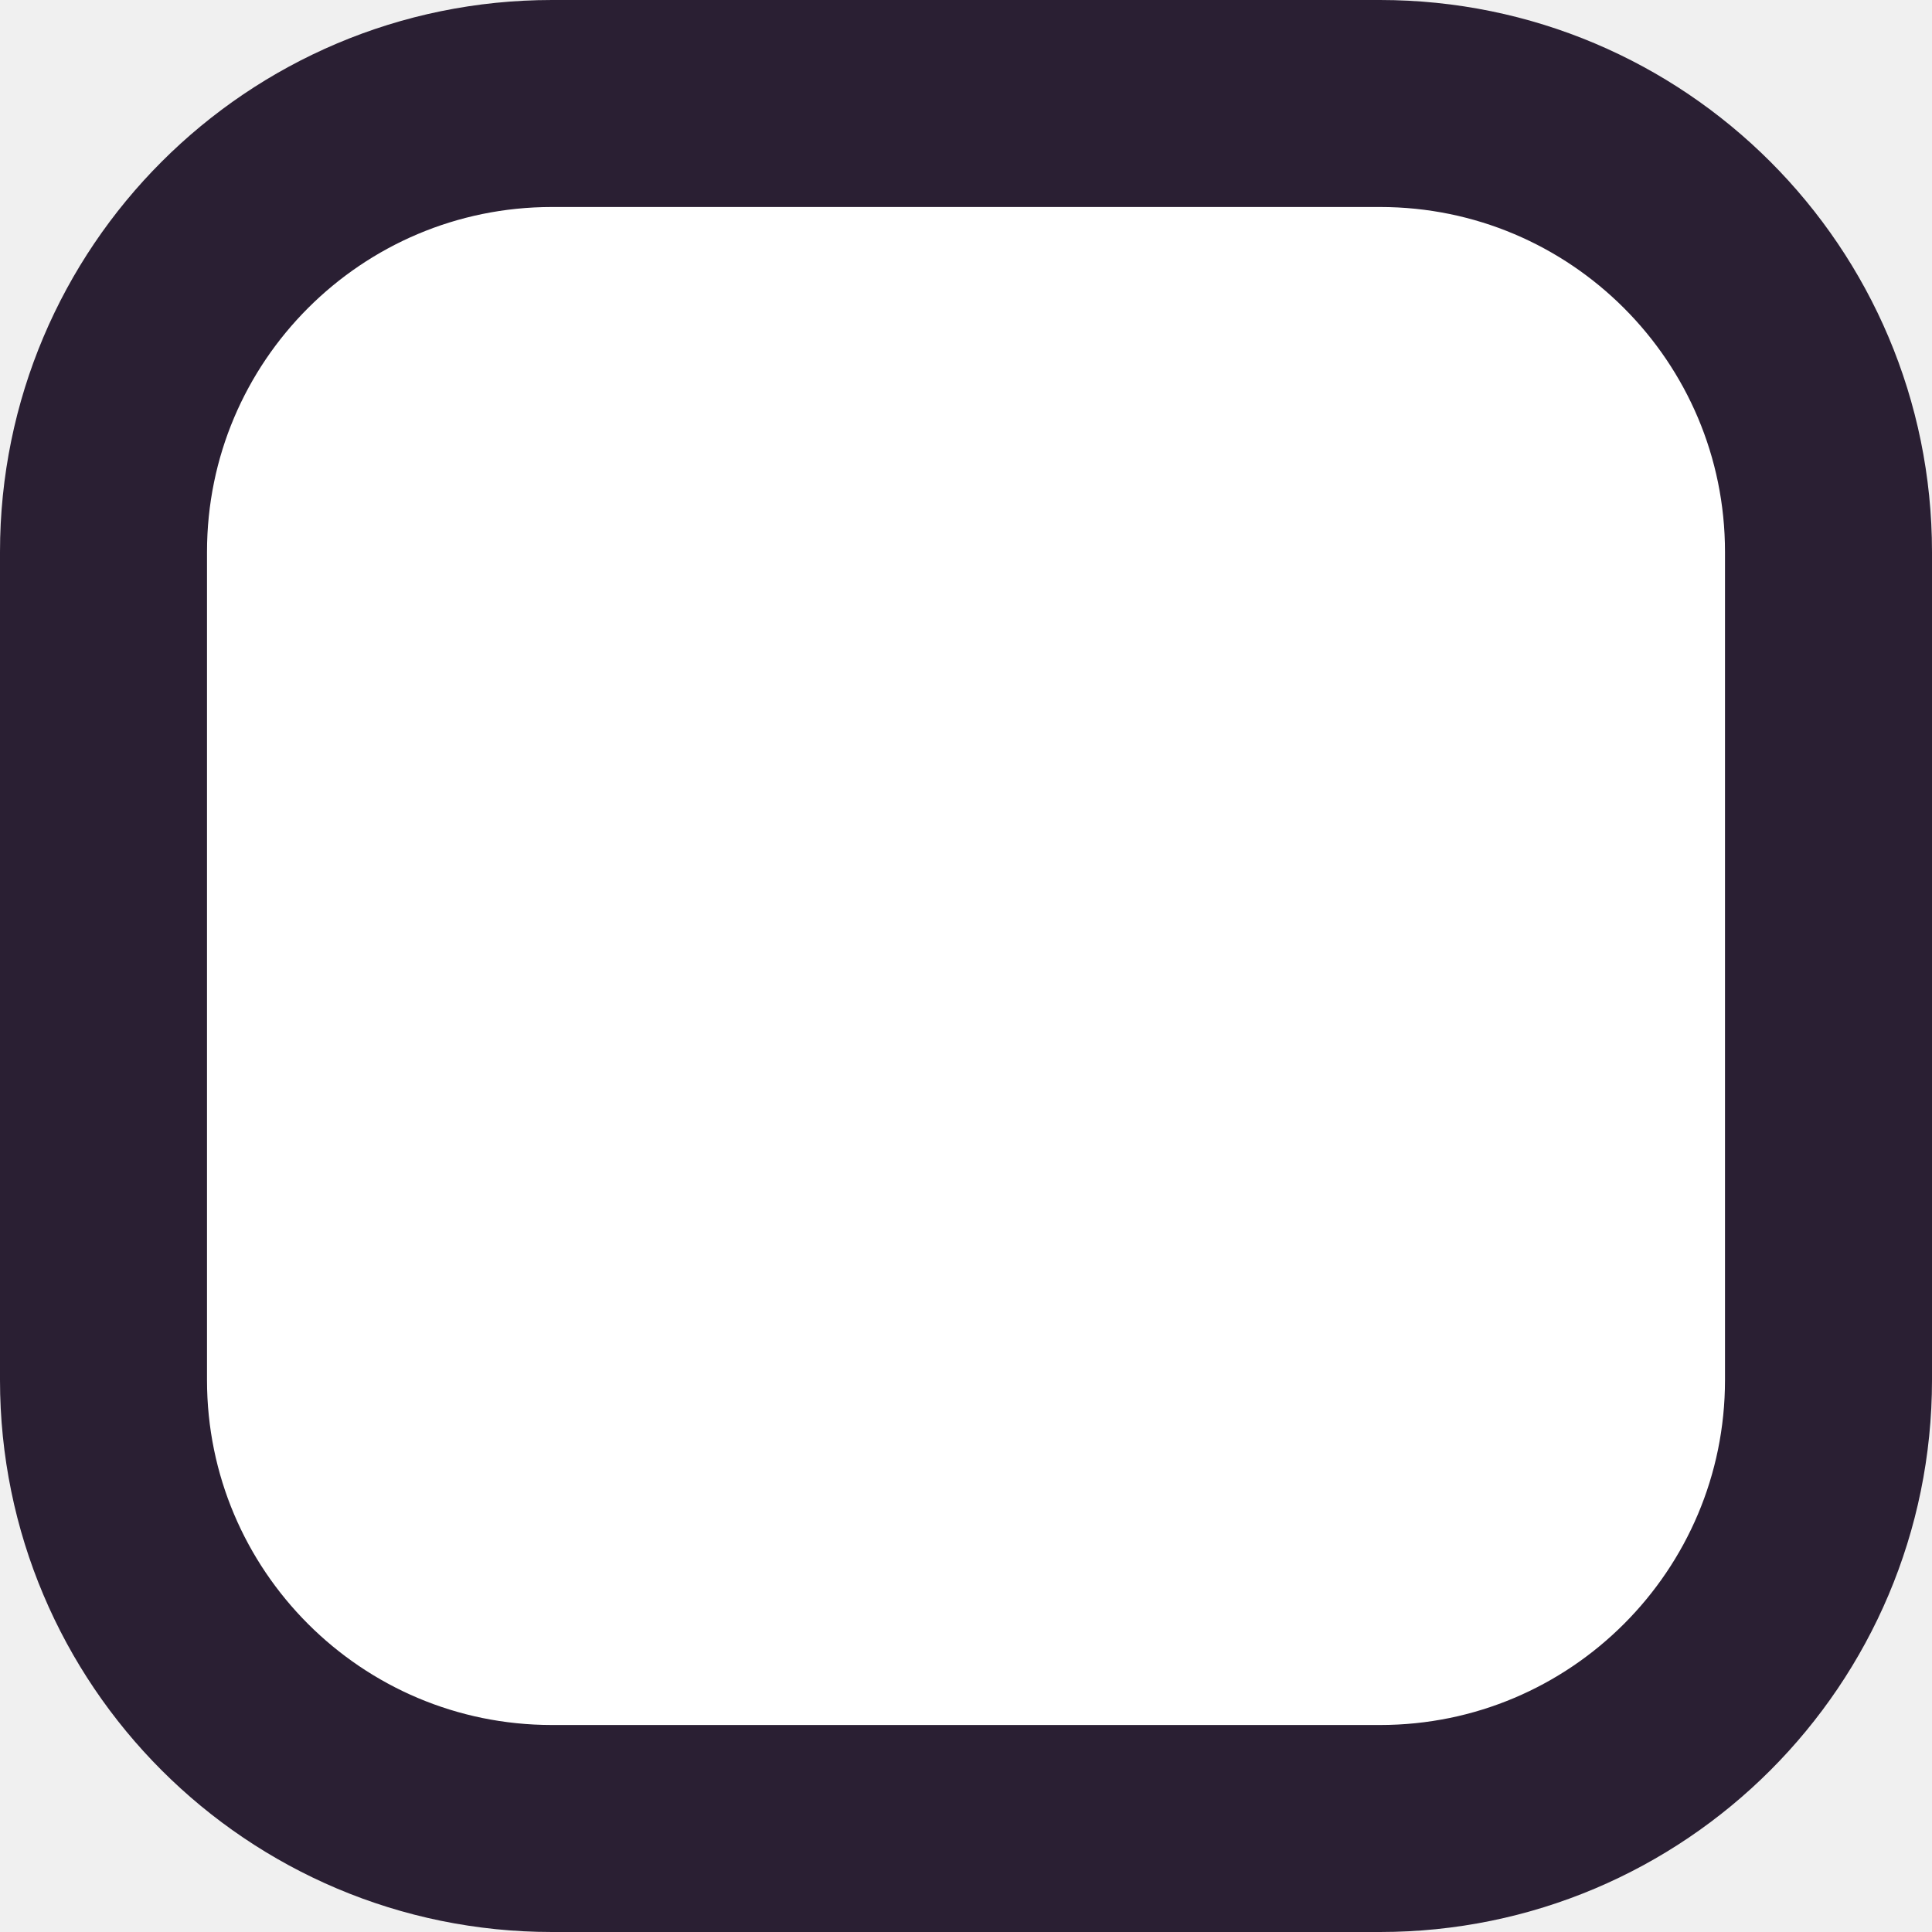
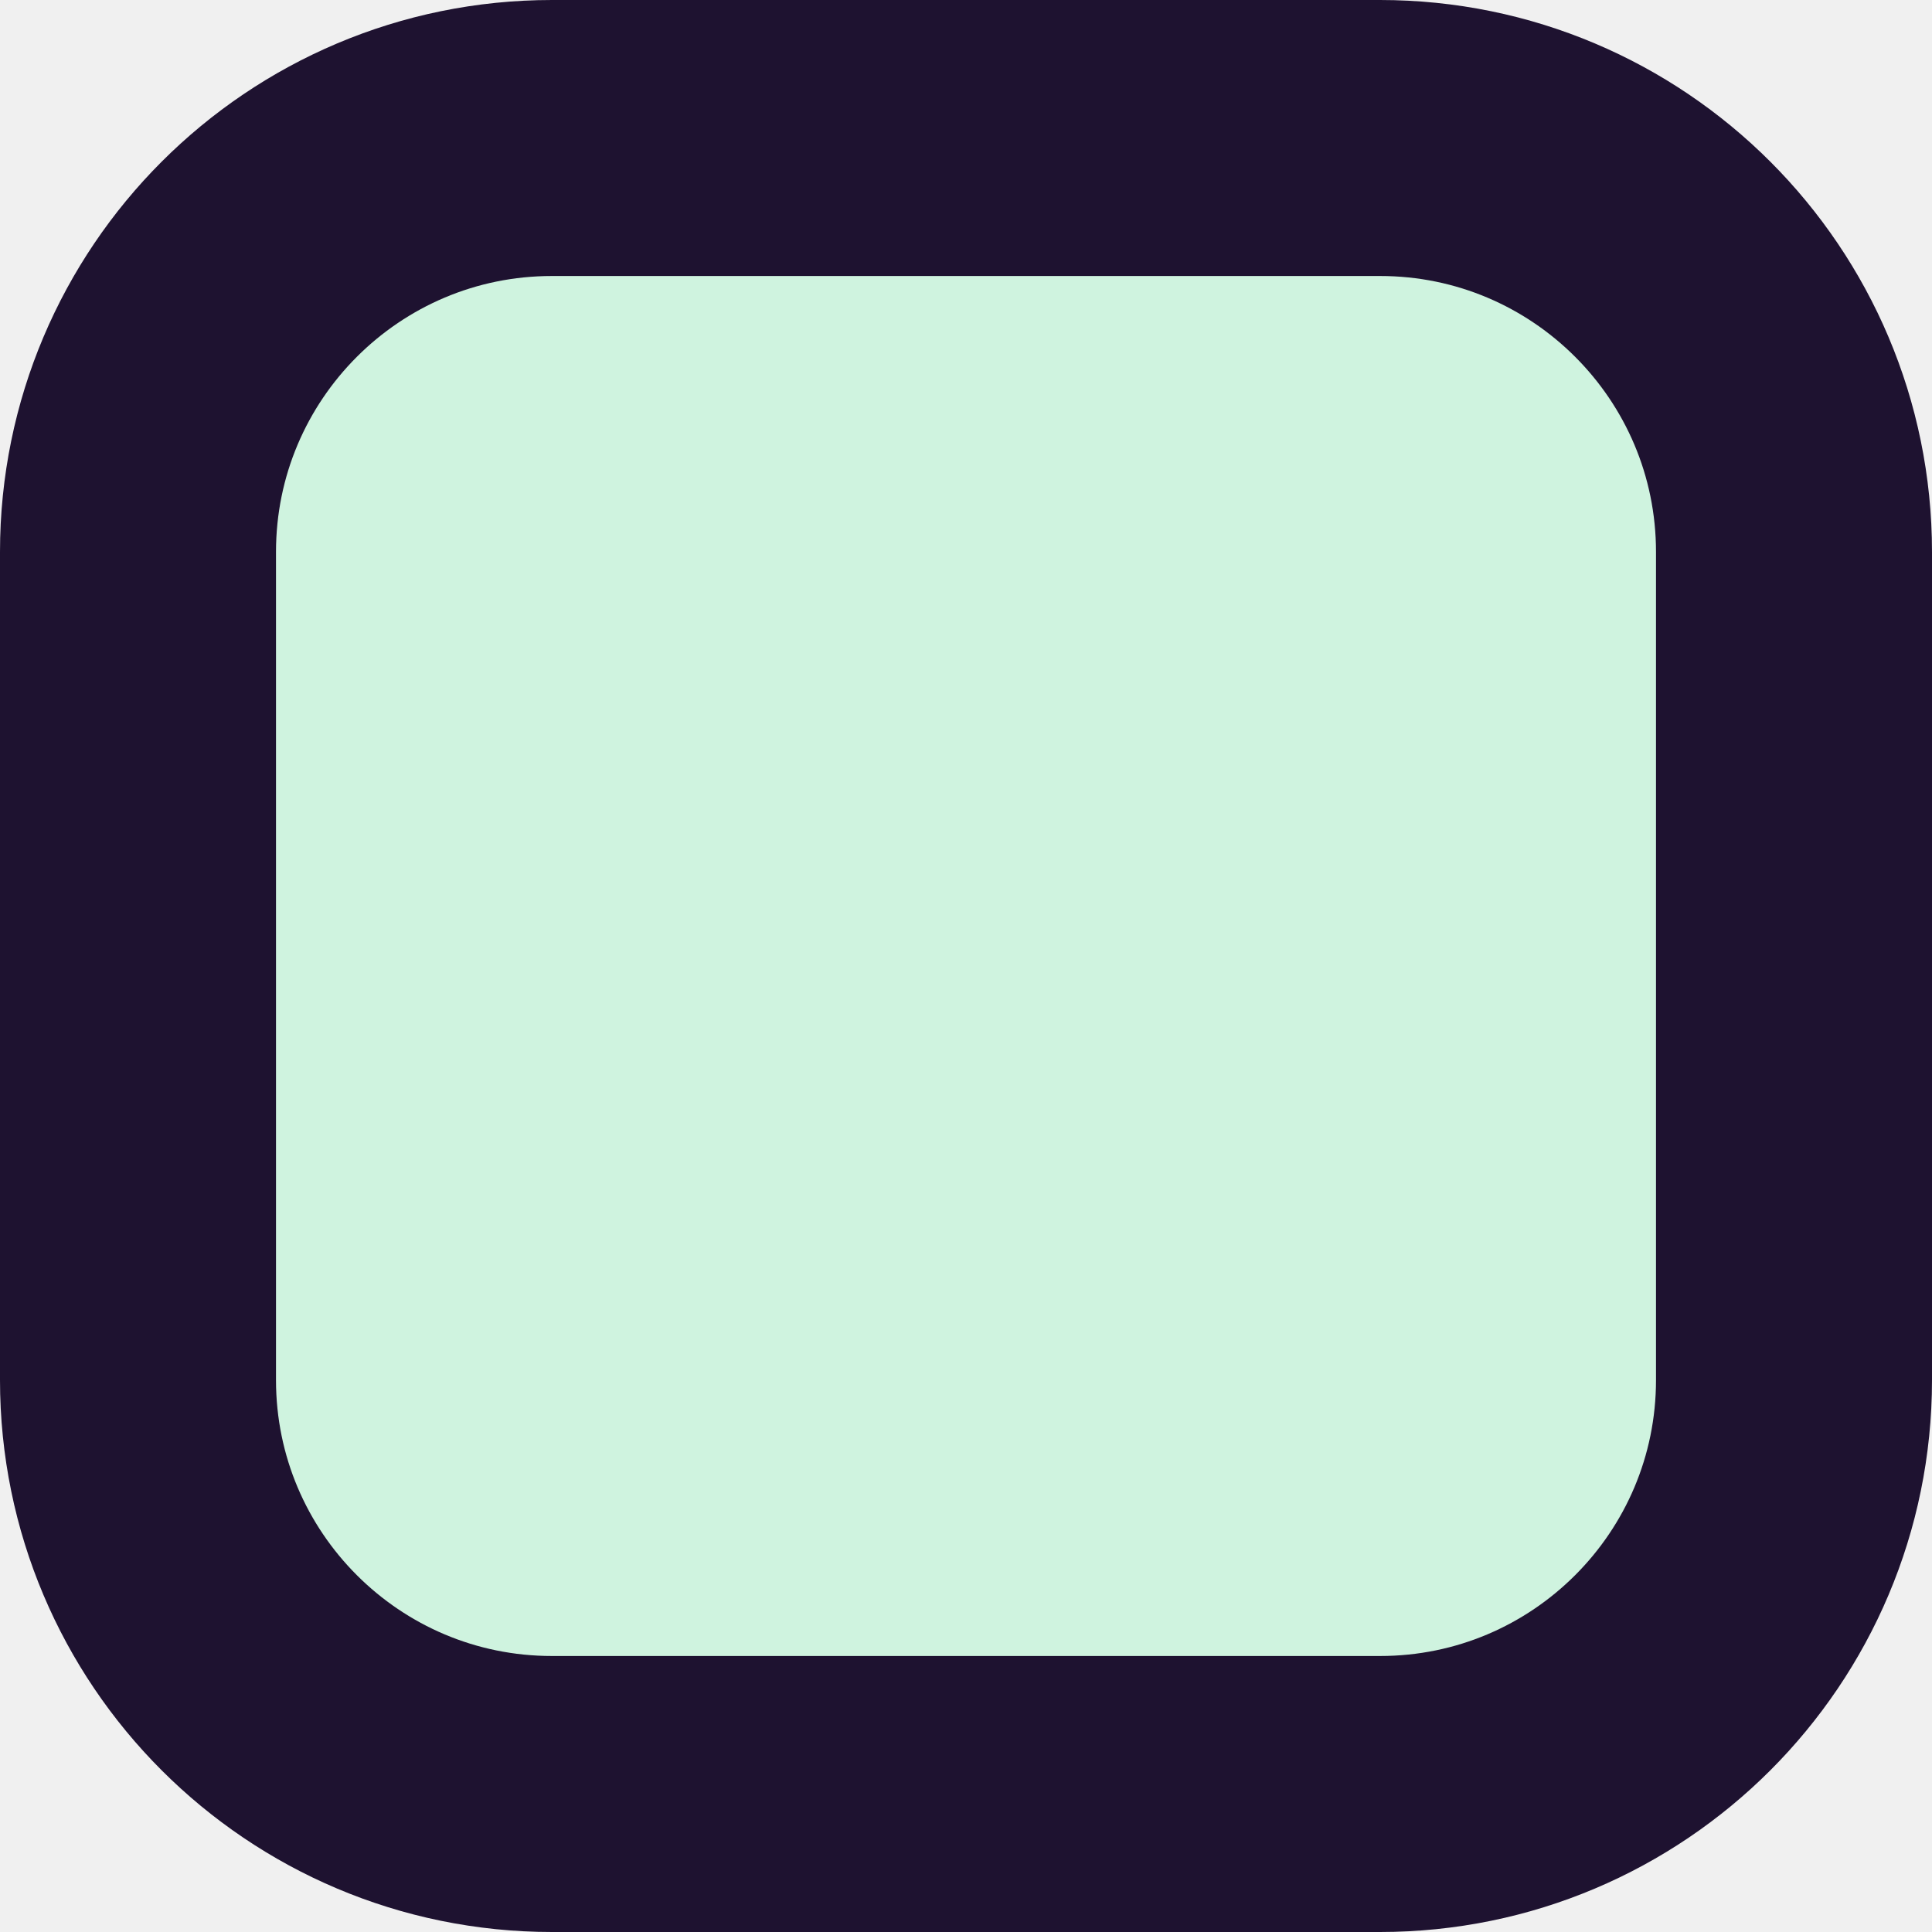
<svg xmlns="http://www.w3.org/2000/svg" viewBox="0 0 28 28" aria-hidden="true">
-   <rect x="1.5" y="1.5" width="25" height="25" rx="6.5" fill="#ffffff" stroke="#2a1f33" stroke-width="3" />
+   <rect x="2" y="2" width="24" height="24" rx="6" fill="#cff3df" stroke="#1e1230" stroke-width="4" />
</svg>
